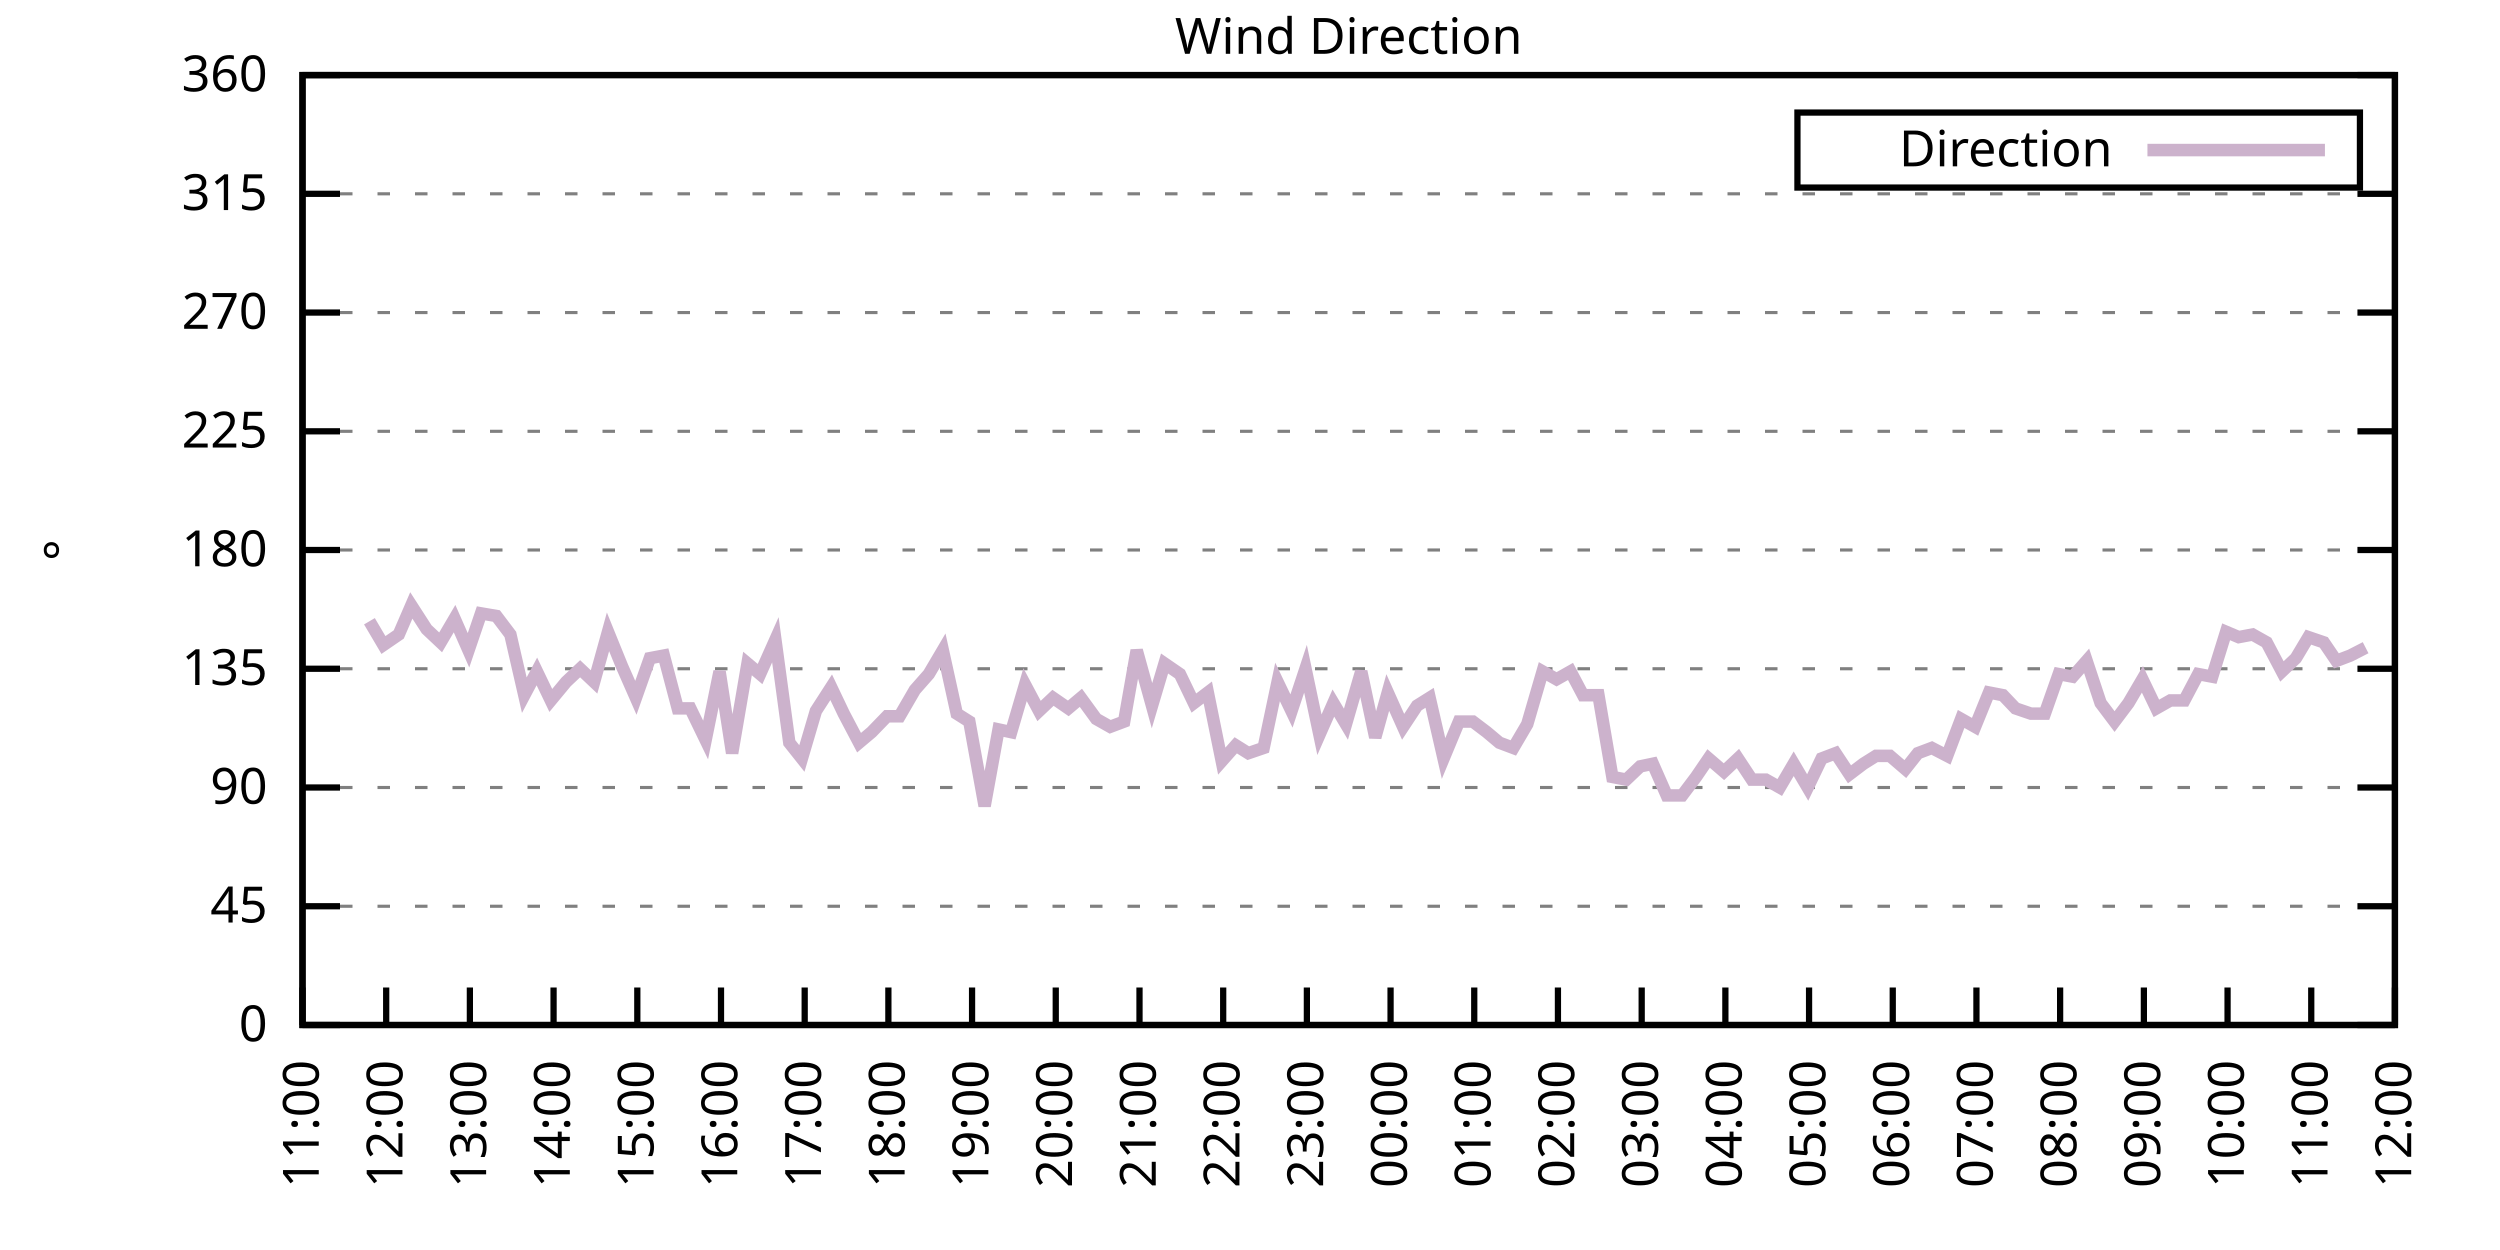
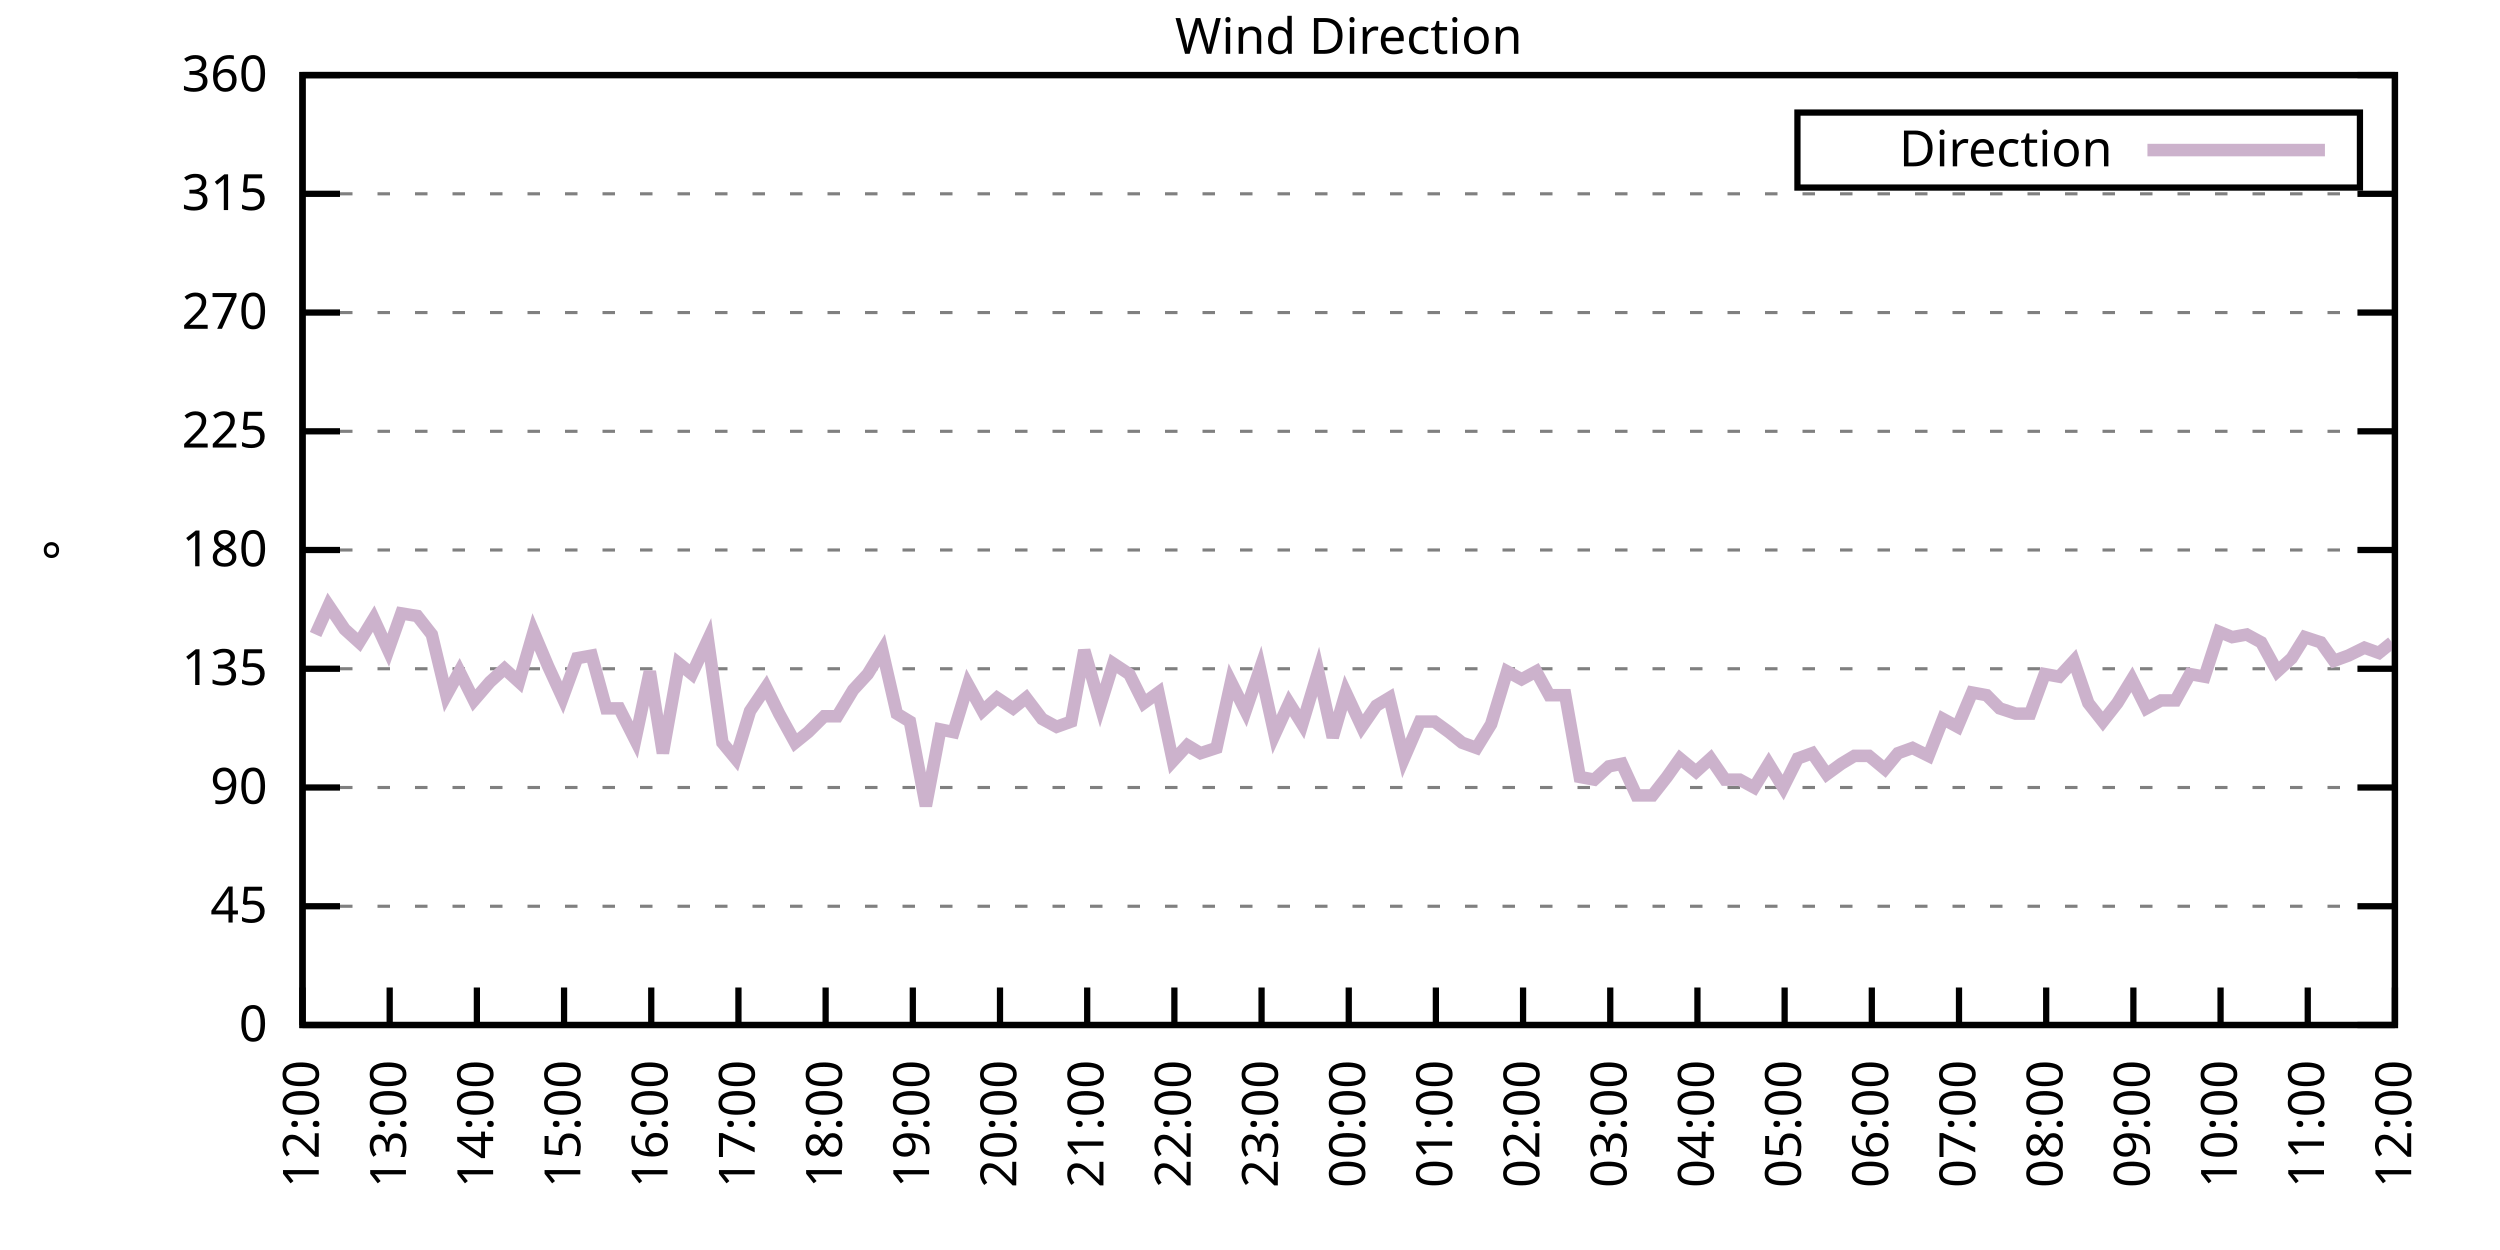
<svg xmlns="http://www.w3.org/2000/svg" xmlns:xlink="http://www.w3.org/1999/xlink" width="400" height="200" viewBox="0 0 400 200">
  <g id="gnuplot_canvas">
    <rect x="0" y="0" width="400" height="200" fill="none" />
    <defs>
      <circle id="gpDot" r="0.5" stroke-width="0.5" stroke="currentColor" />
      <path id="gpPt0" stroke-width="0.333" stroke="currentColor" d="M-1,0 h2 M0,-1 v2" />
      <path id="gpPt1" stroke-width="0.333" stroke="currentColor" d="M-1,-1 L1,1 M1,-1 L-1,1" />
      <path id="gpPt2" stroke-width="0.333" stroke="currentColor" d="M-1,0 L1,0 M0,-1 L0,1 M-1,-1 L1,1 M-1,1 L1,-1" />
      <rect id="gpPt3" stroke-width="0.333" stroke="currentColor" x="-1" y="-1" width="2" height="2" />
      <rect id="gpPt4" stroke-width="0.333" stroke="currentColor" fill="currentColor" x="-1" y="-1" width="2" height="2" />
      <circle id="gpPt5" stroke-width="0.333" stroke="currentColor" cx="0" cy="0" r="1" />
      <use xlink:href="#gpPt5" id="gpPt6" fill="currentColor" stroke="none" />
      <path id="gpPt7" stroke-width="0.333" stroke="currentColor" d="M0,-1.33 L-1.33,0.67 L1.33,0.67 z" />
      <use xlink:href="#gpPt7" id="gpPt8" fill="currentColor" stroke="none" />
      <use xlink:href="#gpPt7" id="gpPt9" stroke="currentColor" transform="rotate(180)" />
      <use xlink:href="#gpPt9" id="gpPt10" fill="currentColor" stroke="none" />
      <use xlink:href="#gpPt3" id="gpPt11" stroke="currentColor" transform="rotate(45)" />
      <use xlink:href="#gpPt11" id="gpPt12" fill="currentColor" stroke="none" />
      <path id="gpPt13" stroke-width="0.333" stroke="currentColor" d="M0,1.330 L1.265,0.411 L0.782,-1.067 L-0.782,-1.076 L-1.265,0.411 z" />
      <use xlink:href="#gpPt13" id="gpPt14" fill="currentColor" stroke="none" />
      <filter id="textbox" filterUnits="objectBoundingBox" x="0" y="0" height="1" width="1">
        <feFlood flood-color="white" flood-opacity="1" result="bgnd" />
        <feComposite in="SourceGraphic" in2="bgnd" operator="atop" />
      </filter>
      <filter id="greybox" filterUnits="objectBoundingBox" x="0" y="0" height="1" width="1">
        <feFlood flood-color="lightgrey" flood-opacity="1" result="grey" />
        <feComposite in="SourceGraphic" in2="grey" operator="atop" />
      </filter>
    </defs>
    <g fill="none" color="white" stroke="currentColor" stroke-width="1.00" stroke-linecap="butt" stroke-linejoin="miter">
</g>
    <g fill="none" color="black" stroke="currentColor" stroke-width="1.00" stroke-linecap="butt" stroke-linejoin="miter">
      <g stroke="none" shape-rendering="crispEdges">
        <polygon fill="rgb(255, 255, 255)" points="48.40,164.00 383.18,164.00 383.18,12.02 48.40,12.02 " />
      </g>
    </g>
    <g fill="none" color="black" stroke="currentColor" stroke-width="1.00" stroke-linecap="butt" stroke-linejoin="miter">
</g>
    <g fill="none" color="black" stroke="black" stroke-width="0.50" stroke-linecap="butt" stroke-linejoin="miter">
</g>
    <g fill="none" color="gray" stroke="currentColor" stroke-width="0.50" stroke-linecap="butt" stroke-linejoin="miter">
      <path stroke="gray" stroke-dasharray="2,4" class="gridline" d="M48.40,164.00 L383.19,164.00  " />
    </g>
    <g fill="none" color="gray" stroke="gray" stroke-width="1.00" stroke-linecap="butt" stroke-linejoin="miter">
</g>
    <g fill="none" color="black" stroke="currentColor" stroke-width="1.00" stroke-linecap="butt" stroke-linejoin="miter">
      <path stroke="black" d="M48.40,164.00 L54.40,164.00 M383.19,164.00 L377.19,164.00  " />
      <g transform="translate(42.80,166.60)" stroke="none" fill="black" font-family="Sans" font-size="8.00" text-anchor="end">
        <text>
          <tspan font-family="Sans"> 0</tspan>
        </text>
      </g>
    </g>
    <g fill="none" color="black" stroke="currentColor" stroke-width="1.00" stroke-linecap="butt" stroke-linejoin="miter">
</g>
    <g fill="none" color="black" stroke="black" stroke-width="0.50" stroke-linecap="butt" stroke-linejoin="miter">
</g>
    <g fill="none" color="gray" stroke="currentColor" stroke-width="0.50" stroke-linecap="butt" stroke-linejoin="miter">
      <path stroke="gray" stroke-dasharray="2,4" class="gridline" d="M48.40,145.00 L383.19,145.00  " />
    </g>
    <g fill="none" color="gray" stroke="gray" stroke-width="1.00" stroke-linecap="butt" stroke-linejoin="miter">
</g>
    <g fill="none" color="black" stroke="currentColor" stroke-width="1.00" stroke-linecap="butt" stroke-linejoin="miter">
      <path stroke="black" d="M48.40,145.00 L54.40,145.00 M383.19,145.00 L377.19,145.00  " />
      <g transform="translate(42.80,147.60)" stroke="none" fill="black" font-family="Sans" font-size="8.00" text-anchor="end">
        <text>
          <tspan font-family="Sans"> 45</tspan>
        </text>
      </g>
    </g>
    <g fill="none" color="black" stroke="currentColor" stroke-width="1.00" stroke-linecap="butt" stroke-linejoin="miter">
</g>
    <g fill="none" color="black" stroke="black" stroke-width="0.50" stroke-linecap="butt" stroke-linejoin="miter">
</g>
    <g fill="none" color="gray" stroke="currentColor" stroke-width="0.50" stroke-linecap="butt" stroke-linejoin="miter">
      <path stroke="gray" stroke-dasharray="2,4" class="gridline" d="M48.40,126.00 L383.19,126.00  " />
    </g>
    <g fill="none" color="gray" stroke="gray" stroke-width="1.00" stroke-linecap="butt" stroke-linejoin="miter">
</g>
    <g fill="none" color="black" stroke="currentColor" stroke-width="1.00" stroke-linecap="butt" stroke-linejoin="miter">
      <path stroke="black" d="M48.40,126.00 L54.40,126.00 M383.19,126.00 L377.19,126.00  " />
      <g transform="translate(42.80,128.60)" stroke="none" fill="black" font-family="Sans" font-size="8.00" text-anchor="end">
        <text>
          <tspan font-family="Sans"> 90</tspan>
        </text>
      </g>
    </g>
    <g fill="none" color="black" stroke="currentColor" stroke-width="1.00" stroke-linecap="butt" stroke-linejoin="miter">
</g>
    <g fill="none" color="black" stroke="black" stroke-width="0.50" stroke-linecap="butt" stroke-linejoin="miter">
</g>
    <g fill="none" color="gray" stroke="currentColor" stroke-width="0.50" stroke-linecap="butt" stroke-linejoin="miter">
      <path stroke="gray" stroke-dasharray="2,4" class="gridline" d="M48.40,107.00 L383.19,107.00  " />
    </g>
    <g fill="none" color="gray" stroke="gray" stroke-width="1.00" stroke-linecap="butt" stroke-linejoin="miter">
</g>
    <g fill="none" color="black" stroke="currentColor" stroke-width="1.00" stroke-linecap="butt" stroke-linejoin="miter">
      <path stroke="black" d="M48.40,107.00 L54.40,107.00 M383.19,107.00 L377.19,107.00  " />
      <g transform="translate(42.80,109.60)" stroke="none" fill="black" font-family="Sans" font-size="8.00" text-anchor="end">
        <text>
          <tspan font-family="Sans"> 135</tspan>
        </text>
      </g>
    </g>
    <g fill="none" color="black" stroke="currentColor" stroke-width="1.00" stroke-linecap="butt" stroke-linejoin="miter">
</g>
    <g fill="none" color="black" stroke="black" stroke-width="0.50" stroke-linecap="butt" stroke-linejoin="miter">
</g>
    <g fill="none" color="gray" stroke="currentColor" stroke-width="0.50" stroke-linecap="butt" stroke-linejoin="miter">
      <path stroke="gray" stroke-dasharray="2,4" class="gridline" d="M48.40,88.00 L383.19,88.00  " />
    </g>
    <g fill="none" color="gray" stroke="gray" stroke-width="1.00" stroke-linecap="butt" stroke-linejoin="miter">
</g>
    <g fill="none" color="black" stroke="currentColor" stroke-width="1.00" stroke-linecap="butt" stroke-linejoin="miter">
      <path stroke="black" d="M48.40,88.00 L54.40,88.00 M383.19,88.00 L377.19,88.00  " />
      <g transform="translate(42.80,90.60)" stroke="none" fill="black" font-family="Sans" font-size="8.00" text-anchor="end">
        <text>
          <tspan font-family="Sans"> 180</tspan>
        </text>
      </g>
    </g>
    <g fill="none" color="black" stroke="currentColor" stroke-width="1.00" stroke-linecap="butt" stroke-linejoin="miter">
</g>
    <g fill="none" color="black" stroke="black" stroke-width="0.50" stroke-linecap="butt" stroke-linejoin="miter">
</g>
    <g fill="none" color="gray" stroke="currentColor" stroke-width="0.50" stroke-linecap="butt" stroke-linejoin="miter">
      <path stroke="gray" stroke-dasharray="2,4" class="gridline" d="M48.40,69.01 L383.19,69.01  " />
    </g>
    <g fill="none" color="gray" stroke="gray" stroke-width="1.00" stroke-linecap="butt" stroke-linejoin="miter">
</g>
    <g fill="none" color="black" stroke="currentColor" stroke-width="1.00" stroke-linecap="butt" stroke-linejoin="miter">
      <path stroke="black" d="M48.40,69.01 L54.40,69.01 M383.19,69.01 L377.19,69.01  " />
      <g transform="translate(42.80,71.61)" stroke="none" fill="black" font-family="Sans" font-size="8.00" text-anchor="end">
        <text>
          <tspan font-family="Sans"> 225</tspan>
        </text>
      </g>
    </g>
    <g fill="none" color="black" stroke="currentColor" stroke-width="1.00" stroke-linecap="butt" stroke-linejoin="miter">
</g>
    <g fill="none" color="black" stroke="black" stroke-width="0.50" stroke-linecap="butt" stroke-linejoin="miter">
</g>
    <g fill="none" color="gray" stroke="currentColor" stroke-width="0.50" stroke-linecap="butt" stroke-linejoin="miter">
      <path stroke="gray" stroke-dasharray="2,4" class="gridline" d="M48.40,50.01 L383.19,50.01  " />
    </g>
    <g fill="none" color="gray" stroke="gray" stroke-width="1.00" stroke-linecap="butt" stroke-linejoin="miter">
</g>
    <g fill="none" color="black" stroke="currentColor" stroke-width="1.00" stroke-linecap="butt" stroke-linejoin="miter">
      <path stroke="black" d="M48.40,50.01 L54.40,50.01 M383.19,50.01 L377.19,50.01  " />
      <g transform="translate(42.80,52.61)" stroke="none" fill="black" font-family="Sans" font-size="8.00" text-anchor="end">
        <text>
          <tspan font-family="Sans"> 270</tspan>
        </text>
      </g>
    </g>
    <g fill="none" color="black" stroke="currentColor" stroke-width="1.00" stroke-linecap="butt" stroke-linejoin="miter">
</g>
    <g fill="none" color="black" stroke="black" stroke-width="0.50" stroke-linecap="butt" stroke-linejoin="miter">
</g>
    <g fill="none" color="gray" stroke="currentColor" stroke-width="0.50" stroke-linecap="butt" stroke-linejoin="miter">
      <path stroke="gray" stroke-dasharray="2,4" class="gridline" d="M48.40,31.01 L383.19,31.01  " />
    </g>
    <g fill="none" color="gray" stroke="gray" stroke-width="1.00" stroke-linecap="butt" stroke-linejoin="miter">
</g>
    <g fill="none" color="black" stroke="currentColor" stroke-width="1.00" stroke-linecap="butt" stroke-linejoin="miter">
      <path stroke="black" d="M48.40,31.01 L54.40,31.01 M383.19,31.01 L377.19,31.01  " />
      <g transform="translate(42.80,33.61)" stroke="none" fill="black" font-family="Sans" font-size="8.00" text-anchor="end">
        <text>
          <tspan font-family="Sans"> 315</tspan>
        </text>
      </g>
    </g>
    <g fill="none" color="black" stroke="currentColor" stroke-width="1.00" stroke-linecap="butt" stroke-linejoin="miter">
</g>
    <g fill="none" color="black" stroke="black" stroke-width="0.50" stroke-linecap="butt" stroke-linejoin="miter">
</g>
    <g fill="none" color="gray" stroke="currentColor" stroke-width="0.50" stroke-linecap="butt" stroke-linejoin="miter">
      <path stroke="gray" stroke-dasharray="2,4" class="gridline" d="M48.40,12.01 L383.19,12.01  " />
    </g>
    <g fill="none" color="gray" stroke="gray" stroke-width="1.00" stroke-linecap="butt" stroke-linejoin="miter">
</g>
    <g fill="none" color="black" stroke="currentColor" stroke-width="1.00" stroke-linecap="butt" stroke-linejoin="miter">
      <path stroke="black" d="M48.40,12.01 L54.40,12.01 M383.19,12.01 L377.19,12.01  " />
      <g transform="translate(42.80,14.61)" stroke="none" fill="black" font-family="Sans" font-size="8.00" text-anchor="end">
        <text>
          <tspan font-family="Sans"> 360</tspan>
        </text>
      </g>
    </g>
    <g fill="none" color="black" stroke="currentColor" stroke-width="1.00" stroke-linecap="butt" stroke-linejoin="miter">
      <path stroke="black" d="M48.40,164.00 L48.40,158.00  " />
      <g transform="translate(51.00,169.60) rotate(270.00)" stroke="none" fill="black" font-family="Sans" font-size="8.00" text-anchor="end">
        <text>
-           <tspan font-family="Sans">11:00</tspan>
-         </text>
-       </g>
-     </g>
-     <g fill="none" color="black" stroke="currentColor" stroke-width="1.00" stroke-linecap="butt" stroke-linejoin="miter">
-       <path stroke="black" d="M61.79,164.00 L61.79,158.00  " />
-       <g transform="translate(64.39,169.60) rotate(270.00)" stroke="none" fill="black" font-family="Sans" font-size="8.00" text-anchor="end">
-         <text>
          <tspan font-family="Sans">12:00</tspan>
        </text>
      </g>
    </g>
    <g fill="none" color="black" stroke="currentColor" stroke-width="1.00" stroke-linecap="butt" stroke-linejoin="miter">
-       <path stroke="black" d="M75.18,164.00 L75.18,158.00  " />
-       <g transform="translate(77.78,169.60) rotate(270.00)" stroke="none" fill="black" font-family="Sans" font-size="8.00" text-anchor="end">
+       <path stroke="black" d="M62.35,164.00 L62.35,158.00  " />
+       <g transform="translate(64.95,169.60) rotate(270.00)" stroke="none" fill="black" font-family="Sans" font-size="8.00" text-anchor="end">
        <text>
          <tspan font-family="Sans">13:00</tspan>
        </text>
      </g>
    </g>
    <g fill="none" color="black" stroke="currentColor" stroke-width="1.00" stroke-linecap="butt" stroke-linejoin="miter">
-       <path stroke="black" d="M88.57,164.00 L88.57,158.00  " />
-       <g transform="translate(91.17,169.60) rotate(270.00)" stroke="none" fill="black" font-family="Sans" font-size="8.00" text-anchor="end">
+       <path stroke="black" d="M76.30,164.00 L76.30,158.00  " />
+       <g transform="translate(78.90,169.60) rotate(270.00)" stroke="none" fill="black" font-family="Sans" font-size="8.00" text-anchor="end">
        <text>
          <tspan font-family="Sans">14:00</tspan>
        </text>
      </g>
    </g>
    <g fill="none" color="black" stroke="currentColor" stroke-width="1.00" stroke-linecap="butt" stroke-linejoin="miter">
-       <path stroke="black" d="M101.97,164.00 L101.97,158.00  " />
-       <g transform="translate(104.57,169.60) rotate(270.00)" stroke="none" fill="black" font-family="Sans" font-size="8.00" text-anchor="end">
+       <path stroke="black" d="M90.25,164.00 L90.25,158.00  " />
+       <g transform="translate(92.85,169.60) rotate(270.00)" stroke="none" fill="black" font-family="Sans" font-size="8.00" text-anchor="end">
        <text>
          <tspan font-family="Sans">15:00</tspan>
        </text>
      </g>
    </g>
    <g fill="none" color="black" stroke="currentColor" stroke-width="1.00" stroke-linecap="butt" stroke-linejoin="miter">
-       <path stroke="black" d="M115.36,164.00 L115.36,158.00  " />
-       <g transform="translate(117.96,169.60) rotate(270.00)" stroke="none" fill="black" font-family="Sans" font-size="8.00" text-anchor="end">
+       <path stroke="black" d="M104.20,164.00 L104.20,158.00  " />
+       <g transform="translate(106.80,169.60) rotate(270.00)" stroke="none" fill="black" font-family="Sans" font-size="8.00" text-anchor="end">
        <text>
          <tspan font-family="Sans">16:00</tspan>
        </text>
      </g>
    </g>
    <g fill="none" color="black" stroke="currentColor" stroke-width="1.00" stroke-linecap="butt" stroke-linejoin="miter">
-       <path stroke="black" d="M128.75,164.00 L128.75,158.00  " />
-       <g transform="translate(131.35,169.60) rotate(270.00)" stroke="none" fill="black" font-family="Sans" font-size="8.00" text-anchor="end">
+       <path stroke="black" d="M118.15,164.00 L118.15,158.00  " />
+       <g transform="translate(120.75,169.60) rotate(270.00)" stroke="none" fill="black" font-family="Sans" font-size="8.00" text-anchor="end">
        <text>
          <tspan font-family="Sans">17:00</tspan>
        </text>
      </g>
    </g>
    <g fill="none" color="black" stroke="currentColor" stroke-width="1.00" stroke-linecap="butt" stroke-linejoin="miter">
-       <path stroke="black" d="M142.14,164.00 L142.14,158.00  " />
-       <g transform="translate(144.74,169.60) rotate(270.00)" stroke="none" fill="black" font-family="Sans" font-size="8.00" text-anchor="end">
+       <path stroke="black" d="M132.10,164.00 L132.10,158.00  " />
+       <g transform="translate(134.70,169.60) rotate(270.00)" stroke="none" fill="black" font-family="Sans" font-size="8.00" text-anchor="end">
        <text>
          <tspan font-family="Sans">18:00</tspan>
        </text>
      </g>
    </g>
    <g fill="none" color="black" stroke="currentColor" stroke-width="1.00" stroke-linecap="butt" stroke-linejoin="miter">
-       <path stroke="black" d="M155.53,164.00 L155.53,158.00  " />
-       <g transform="translate(158.13,169.60) rotate(270.00)" stroke="none" fill="black" font-family="Sans" font-size="8.00" text-anchor="end">
+       <path stroke="black" d="M146.05,164.00 L146.05,158.00  " />
+       <g transform="translate(148.65,169.60) rotate(270.00)" stroke="none" fill="black" font-family="Sans" font-size="8.00" text-anchor="end">
        <text>
          <tspan font-family="Sans">19:00</tspan>
        </text>
      </g>
    </g>
    <g fill="none" color="black" stroke="currentColor" stroke-width="1.00" stroke-linecap="butt" stroke-linejoin="miter">
-       <path stroke="black" d="M168.92,164.00 L168.92,158.00  " />
-       <g transform="translate(171.52,169.60) rotate(270.00)" stroke="none" fill="black" font-family="Sans" font-size="8.00" text-anchor="end">
+       <path stroke="black" d="M160.00,164.00 L160.00,158.00  " />
+       <g transform="translate(162.60,169.60) rotate(270.00)" stroke="none" fill="black" font-family="Sans" font-size="8.00" text-anchor="end">
        <text>
          <tspan font-family="Sans">20:00</tspan>
        </text>
      </g>
    </g>
    <g fill="none" color="black" stroke="currentColor" stroke-width="1.00" stroke-linecap="butt" stroke-linejoin="miter">
-       <path stroke="black" d="M182.32,164.00 L182.32,158.00  " />
-       <g transform="translate(184.92,169.60) rotate(270.00)" stroke="none" fill="black" font-family="Sans" font-size="8.00" text-anchor="end">
+       <path stroke="black" d="M173.95,164.00 L173.95,158.00  " />
+       <g transform="translate(176.55,169.60) rotate(270.00)" stroke="none" fill="black" font-family="Sans" font-size="8.00" text-anchor="end">
        <text>
          <tspan font-family="Sans">21:00</tspan>
        </text>
      </g>
    </g>
    <g fill="none" color="black" stroke="currentColor" stroke-width="1.00" stroke-linecap="butt" stroke-linejoin="miter">
-       <path stroke="black" d="M195.71,164.00 L195.71,158.00  " />
-       <g transform="translate(198.31,169.60) rotate(270.00)" stroke="none" fill="black" font-family="Sans" font-size="8.00" text-anchor="end">
+       <path stroke="black" d="M187.90,164.00 L187.90,158.00  " />
+       <g transform="translate(190.50,169.60) rotate(270.00)" stroke="none" fill="black" font-family="Sans" font-size="8.00" text-anchor="end">
        <text>
          <tspan font-family="Sans">22:00</tspan>
        </text>
      </g>
    </g>
    <g fill="none" color="black" stroke="currentColor" stroke-width="1.00" stroke-linecap="butt" stroke-linejoin="miter">
-       <path stroke="black" d="M209.10,164.00 L209.10,158.00  " />
-       <g transform="translate(211.70,169.60) rotate(270.00)" stroke="none" fill="black" font-family="Sans" font-size="8.00" text-anchor="end">
+       <path stroke="black" d="M201.85,164.00 L201.85,158.00  " />
+       <g transform="translate(204.45,169.60) rotate(270.00)" stroke="none" fill="black" font-family="Sans" font-size="8.00" text-anchor="end">
        <text>
          <tspan font-family="Sans">23:00</tspan>
        </text>
      </g>
    </g>
    <g fill="none" color="black" stroke="currentColor" stroke-width="1.00" stroke-linecap="butt" stroke-linejoin="miter">
-       <path stroke="black" d="M222.49,164.00 L222.49,158.00  " />
-       <g transform="translate(225.09,169.60) rotate(270.00)" stroke="none" fill="black" font-family="Sans" font-size="8.00" text-anchor="end">
+       <path stroke="black" d="M215.80,164.00 L215.80,158.00  " />
+       <g transform="translate(218.40,169.60) rotate(270.00)" stroke="none" fill="black" font-family="Sans" font-size="8.00" text-anchor="end">
        <text>
          <tspan font-family="Sans">00:00</tspan>
        </text>
      </g>
    </g>
    <g fill="none" color="black" stroke="currentColor" stroke-width="1.00" stroke-linecap="butt" stroke-linejoin="miter">
-       <path stroke="black" d="M235.88,164.00 L235.88,158.00  " />
-       <g transform="translate(238.48,169.60) rotate(270.00)" stroke="none" fill="black" font-family="Sans" font-size="8.00" text-anchor="end">
+       <path stroke="black" d="M229.74,164.00 L229.74,158.00  " />
+       <g transform="translate(232.34,169.60) rotate(270.00)" stroke="none" fill="black" font-family="Sans" font-size="8.00" text-anchor="end">
        <text>
          <tspan font-family="Sans">01:00</tspan>
        </text>
      </g>
    </g>
    <g fill="none" color="black" stroke="currentColor" stroke-width="1.00" stroke-linecap="butt" stroke-linejoin="miter">
-       <path stroke="black" d="M249.27,164.00 L249.27,158.00  " />
-       <g transform="translate(251.87,169.60) rotate(270.00)" stroke="none" fill="black" font-family="Sans" font-size="8.00" text-anchor="end">
+       <path stroke="black" d="M243.69,164.00 L243.69,158.00  " />
+       <g transform="translate(246.29,169.60) rotate(270.00)" stroke="none" fill="black" font-family="Sans" font-size="8.00" text-anchor="end">
        <text>
          <tspan font-family="Sans">02:00</tspan>
        </text>
      </g>
    </g>
    <g fill="none" color="black" stroke="currentColor" stroke-width="1.00" stroke-linecap="butt" stroke-linejoin="miter">
-       <path stroke="black" d="M262.67,164.00 L262.67,158.00  " />
-       <g transform="translate(265.27,169.60) rotate(270.00)" stroke="none" fill="black" font-family="Sans" font-size="8.00" text-anchor="end">
+       <path stroke="black" d="M257.64,164.00 L257.64,158.00  " />
+       <g transform="translate(260.24,169.60) rotate(270.00)" stroke="none" fill="black" font-family="Sans" font-size="8.00" text-anchor="end">
        <text>
          <tspan font-family="Sans">03:00</tspan>
        </text>
      </g>
    </g>
    <g fill="none" color="black" stroke="currentColor" stroke-width="1.00" stroke-linecap="butt" stroke-linejoin="miter">
-       <path stroke="black" d="M276.06,164.00 L276.06,158.00  " />
-       <g transform="translate(278.66,169.60) rotate(270.00)" stroke="none" fill="black" font-family="Sans" font-size="8.00" text-anchor="end">
+       <path stroke="black" d="M271.59,164.00 L271.59,158.00  " />
+       <g transform="translate(274.19,169.60) rotate(270.00)" stroke="none" fill="black" font-family="Sans" font-size="8.00" text-anchor="end">
        <text>
          <tspan font-family="Sans">04:00</tspan>
        </text>
      </g>
    </g>
    <g fill="none" color="black" stroke="currentColor" stroke-width="1.00" stroke-linecap="butt" stroke-linejoin="miter">
-       <path stroke="black" d="M289.45,164.00 L289.45,158.00  " />
-       <g transform="translate(292.05,169.60) rotate(270.00)" stroke="none" fill="black" font-family="Sans" font-size="8.00" text-anchor="end">
+       <path stroke="black" d="M285.54,164.00 L285.54,158.00  " />
+       <g transform="translate(288.14,169.60) rotate(270.00)" stroke="none" fill="black" font-family="Sans" font-size="8.00" text-anchor="end">
        <text>
          <tspan font-family="Sans">05:00</tspan>
        </text>
      </g>
    </g>
    <g fill="none" color="black" stroke="currentColor" stroke-width="1.00" stroke-linecap="butt" stroke-linejoin="miter">
-       <path stroke="black" d="M302.84,164.00 L302.84,158.00  " />
-       <g transform="translate(305.44,169.60) rotate(270.00)" stroke="none" fill="black" font-family="Sans" font-size="8.00" text-anchor="end">
+       <path stroke="black" d="M299.49,164.00 L299.49,158.00  " />
+       <g transform="translate(302.09,169.60) rotate(270.00)" stroke="none" fill="black" font-family="Sans" font-size="8.00" text-anchor="end">
        <text>
          <tspan font-family="Sans">06:00</tspan>
        </text>
      </g>
    </g>
    <g fill="none" color="black" stroke="currentColor" stroke-width="1.00" stroke-linecap="butt" stroke-linejoin="miter">
-       <path stroke="black" d="M316.23,164.00 L316.23,158.00  " />
-       <g transform="translate(318.83,169.60) rotate(270.00)" stroke="none" fill="black" font-family="Sans" font-size="8.00" text-anchor="end">
+       <path stroke="black" d="M313.44,164.00 L313.44,158.00  " />
+       <g transform="translate(316.04,169.60) rotate(270.00)" stroke="none" fill="black" font-family="Sans" font-size="8.00" text-anchor="end">
        <text>
          <tspan font-family="Sans">07:00</tspan>
        </text>
      </g>
    </g>
    <g fill="none" color="black" stroke="currentColor" stroke-width="1.00" stroke-linecap="butt" stroke-linejoin="miter">
-       <path stroke="black" d="M329.62,164.00 L329.62,158.00  " />
-       <g transform="translate(332.22,169.60) rotate(270.00)" stroke="none" fill="black" font-family="Sans" font-size="8.00" text-anchor="end">
+       <path stroke="black" d="M327.39,164.00 L327.39,158.00  " />
+       <g transform="translate(329.99,169.60) rotate(270.00)" stroke="none" fill="black" font-family="Sans" font-size="8.00" text-anchor="end">
        <text>
          <tspan font-family="Sans">08:00</tspan>
        </text>
      </g>
    </g>
    <g fill="none" color="black" stroke="currentColor" stroke-width="1.00" stroke-linecap="butt" stroke-linejoin="miter">
-       <path stroke="black" d="M343.02,164.00 L343.02,158.00  " />
-       <g transform="translate(345.62,169.60) rotate(270.00)" stroke="none" fill="black" font-family="Sans" font-size="8.00" text-anchor="end">
+       <path stroke="black" d="M341.34,164.00 L341.34,158.00  " />
+       <g transform="translate(343.94,169.60) rotate(270.00)" stroke="none" fill="black" font-family="Sans" font-size="8.00" text-anchor="end">
        <text>
          <tspan font-family="Sans">09:00</tspan>
        </text>
      </g>
    </g>
    <g fill="none" color="black" stroke="currentColor" stroke-width="1.00" stroke-linecap="butt" stroke-linejoin="miter">
-       <path stroke="black" d="M356.41,164.00 L356.41,158.00  " />
-       <g transform="translate(359.01,169.60) rotate(270.00)" stroke="none" fill="black" font-family="Sans" font-size="8.00" text-anchor="end">
+       <path stroke="black" d="M355.29,164.00 L355.29,158.00  " />
+       <g transform="translate(357.89,169.60) rotate(270.00)" stroke="none" fill="black" font-family="Sans" font-size="8.00" text-anchor="end">
        <text>
          <tspan font-family="Sans">10:00</tspan>
        </text>
      </g>
    </g>
    <g fill="none" color="black" stroke="currentColor" stroke-width="1.00" stroke-linecap="butt" stroke-linejoin="miter">
-       <path stroke="black" d="M369.80,164.00 L369.80,158.00  " />
-       <g transform="translate(372.40,169.60) rotate(270.00)" stroke="none" fill="black" font-family="Sans" font-size="8.00" text-anchor="end">
+       <path stroke="black" d="M369.24,164.00 L369.24,158.00  " />
+       <g transform="translate(371.84,169.60) rotate(270.00)" stroke="none" fill="black" font-family="Sans" font-size="8.00" text-anchor="end">
        <text>
          <tspan font-family="Sans">11:00</tspan>
        </text>
      </g>
    </g>
    <g fill="none" color="black" stroke="currentColor" stroke-width="1.00" stroke-linecap="butt" stroke-linejoin="miter">
      <path stroke="black" d="M383.19,164.00 L383.19,158.00  " />
      <g transform="translate(385.79,169.60) rotate(270.00)" stroke="none" fill="black" font-family="Sans" font-size="8.00" text-anchor="end">
        <text>
          <tspan font-family="Sans">12:00</tspan>
        </text>
      </g>
    </g>
    <g fill="none" color="black" stroke="currentColor" stroke-width="1.00" stroke-linecap="butt" stroke-linejoin="miter">
</g>
    <g fill="none" color="black" stroke="currentColor" stroke-width="1.00" stroke-linecap="butt" stroke-linejoin="miter">
      <path stroke="black" d="M48.40,12.01 L48.40,164.00 L383.19,164.00 L383.19,12.01 L48.40,12.01 Z  " />
    </g>
    <g fill="none" color="black" stroke="currentColor" stroke-width="1.00" stroke-linecap="butt" stroke-linejoin="miter">
</g>
    <g fill="none" color="black" stroke="currentColor" stroke-width="1.00" stroke-linecap="butt" stroke-linejoin="miter">
      <path stroke="black" d="M287.59,30.01 L287.59,18.01 L377.59,18.01 L377.59,30.01 L287.59,30.01 Z  " />
    </g>
    <g id="Wind_direction_plot_1">
      <g fill="none" color="white" stroke="black" stroke-width="2.00" stroke-linecap="butt" stroke-linejoin="miter">
</g>
      <g fill="none" color="black" stroke="currentColor" stroke-width="2.00" stroke-linecap="butt" stroke-linejoin="miter">
        <g transform="translate(337.99,26.61)" stroke="none" fill="black" font-family="Sans" font-size="8.00" text-anchor="end">
          <text>
            <tspan font-family="Sans">Direction</tspan>
          </text>
        </g>
      </g>
      <g fill="none" color="black" stroke="currentColor" stroke-width="2.00" stroke-linecap="butt" stroke-linejoin="miter">
-         <path stroke="rgb(204, 178, 204)" d="M343.59,24.01 L371.99,24.01 M59.11,99.40 L61.35,103.20 L63.80,101.52 L65.81,96.87 L68.26,100.67 L70.50,102.78   L72.73,98.98 L74.96,104.05 L76.97,98.14 L79.42,98.56 L81.66,101.52 L83.89,111.23 L85.90,107.43 L88.13,112.07   L90.58,109.11 L92.82,107.00 L95.05,109.11 L97.28,101.09 L99.51,106.58 L101.74,111.65 L103.98,105.31 L106.21,104.89   L108.44,113.34 L110.45,113.34 L112.90,118.40 L115.13,107.43 L117.14,120.51 L119.60,106.16 L121.61,107.85 L124.06,102.36   L126.29,118.83 L128.30,121.36 L130.54,113.76 L132.99,109.96 L135.00,114.18 L137.45,118.83 L139.46,117.14 L141.92,114.60   L143.93,114.60 L146.38,110.38 L148.61,107.85 L150.85,104.05 L153.08,114.18 L155.09,115.45 L157.54,128.96 L159.77,116.71   L161.78,117.14 L164.01,109.54 L166.25,113.76 L168.48,111.65 L170.93,113.34 L172.94,111.65 L175.40,115.03 L177.63,116.29   L179.86,115.45 L181.87,104.05 L184.32,112.91 L186.33,106.16 L188.79,107.85 L191.02,112.49 L193.25,110.80 L195.48,121.78   L197.72,119.25 L199.73,120.51 L202.18,119.67 L204.41,109.11 L206.64,113.76 L208.88,107.00 L211.11,117.56 L213.34,112.49   L215.35,115.87 L217.80,107.43 L220.04,117.98 L222.04,110.80 L224.50,116.29 L226.73,112.91 L228.74,111.65 L230.97,121.36   L233.43,115.45 L235.66,115.45 L237.89,117.14 L239.90,118.83 L242.13,119.67 L244.36,115.87 L246.82,107.43 L249.05,108.69   L251.28,107.43 L253.29,111.23 L255.75,111.23 L257.98,124.31 L260.21,124.74 L262.44,122.62 L264.45,122.20 L266.68,127.27   L269.14,127.27 L271.37,124.31 L273.38,121.36 L275.83,123.47 L278.07,121.36 L280.30,124.74 L282.53,124.74 L284.76,126.00   L286.99,122.20 L289.23,126.00 L291.46,121.36 L293.69,120.51 L295.92,123.89 L298.15,122.20 L300.16,120.94 L302.39,120.94   L304.85,123.05 L306.86,120.51 L309.09,119.67 L311.54,120.94 L313.78,115.03 L316.01,116.29 L318.24,110.80 L320.47,111.23   L322.48,113.34 L324.94,114.18 L327.17,114.18 L329.40,107.85 L331.63,108.27 L333.86,105.74 L336.10,112.49 L338.33,115.45   L340.56,112.49 L342.79,108.69 L345.02,113.34 L347.26,112.07 L349.49,112.07 L351.72,107.85 L353.95,108.27 L356.18,101.09   L358.19,101.94 L360.42,101.52 L362.66,102.78 L365.11,107.43 L367.34,105.31 L369.35,101.94 L371.81,102.78 L373.82,105.74   L376.05,104.89 L378.50,103.63  " />
+         <path stroke="rgb(204, 178, 204)" d="M343.59,24.01 L371.99,24.01 M50.49,101.52 L52.58,96.87 L55.14,100.67 L57.47,102.78 L59.79,98.98 L62.12,104.05   L64.21,98.14 L66.77,98.56 L69.09,101.52 L71.42,111.23 L73.51,107.43 L75.83,112.07 L78.39,109.11 L80.72,107.00   L83.04,109.11 L85.37,101.09 L87.69,106.58 L90.02,111.65 L92.34,105.31 L94.67,104.89 L96.99,113.34 L99.08,113.34   L101.64,118.40 L103.97,107.43 L106.06,120.51 L108.62,106.16 L110.71,107.85 L113.27,102.36 L115.59,118.83 L117.68,121.36   L120.01,113.76 L122.57,109.96 L124.66,114.18 L127.22,118.83 L129.31,117.14 L131.87,114.60 L133.96,114.60 L136.51,110.38   L138.84,107.85 L141.16,104.05 L143.49,114.18 L145.58,115.45 L148.14,128.96 L150.46,116.71 L152.56,117.14 L154.88,109.54   L157.21,113.76 L159.53,111.65 L162.09,113.34 L164.18,111.65 L166.74,115.03 L169.06,116.29 L171.39,115.45 L173.48,104.05   L176.04,112.91 L178.13,106.16 L180.69,107.85 L183.01,112.49 L185.34,110.80 L187.66,121.78 L189.99,119.25 L192.08,120.51   L194.64,119.67 L196.96,109.11 L199.29,113.76 L201.61,107.00 L203.94,117.56 L206.26,112.49 L208.36,115.87 L210.91,107.43   L213.24,117.98 L215.33,110.80 L217.89,116.29 L220.21,112.91 L222.30,111.65 L224.63,121.36 L227.19,115.45 L229.51,115.45   L231.84,117.14 L233.93,118.83 L236.25,119.67 L238.58,115.87 L241.14,107.43 L243.46,108.69 L245.79,107.43 L247.88,111.23   L250.44,111.23 L252.76,124.31 L255.09,124.74 L257.41,122.62 L259.50,122.20 L261.83,127.27 L264.39,127.27 L266.71,124.31   L268.80,121.36 L271.36,123.47 L273.69,121.36 L276.01,124.74 L278.34,124.74 L280.66,126.00 L282.99,122.20 L285.31,126.00   L287.64,121.36 L289.96,120.51 L292.29,123.89 L294.61,122.20 L296.70,120.94 L299.03,120.94 L301.58,123.05 L303.68,120.51   L306.00,119.67 L308.56,120.94 L310.88,115.03 L313.21,116.29 L315.53,110.80 L317.86,111.23 L319.95,113.34 L322.51,114.18   L324.83,114.18 L327.16,107.85 L329.48,108.27 L331.81,105.74 L334.13,112.49 L336.46,115.45 L338.78,112.49 L341.11,108.69   L343.43,113.34 L345.76,112.07 L348.08,112.07 L350.41,107.85 L352.73,108.27 L355.06,101.09 L357.15,101.94 L359.48,101.52   L361.80,102.78 L364.36,107.43 L366.68,105.31 L368.78,101.94 L371.33,102.78 L373.43,105.74 L375.75,104.89 L378.31,103.63   L380.63,104.47 L382.73,102.78  " />
      </g>
    </g>
    <g fill="none" color="black" stroke="currentColor" stroke-width="2.00" stroke-linecap="butt" stroke-linejoin="miter">
</g>
    <g fill="none" color="black" stroke="black" stroke-width="1.00" stroke-linecap="butt" stroke-linejoin="miter">
</g>
    <g fill="none" color="black" stroke="currentColor" stroke-width="1.00" stroke-linecap="butt" stroke-linejoin="miter">
      <path stroke="black" d="M48.40,12.01 L48.40,164.00 L383.19,164.00 L383.19,12.01 L48.40,12.01 Z  " />
      <g transform="translate(12.80,88.01) rotate(270.00)" stroke="none" fill="black" font-family="Sans" font-size="8.00" text-anchor="middle">
        <text>
          <tspan font-family="Sans">°</tspan>
        </text>
      </g>
    </g>
    <g fill="none" color="black" stroke="currentColor" stroke-width="1.00" stroke-linecap="butt" stroke-linejoin="miter">
</g>
    <g fill="none" color="black" stroke="currentColor" stroke-width="1.00" stroke-linecap="butt" stroke-linejoin="miter">
      <g transform="translate(215.79,8.61)" stroke="none" fill="black" font-family="Sans" font-size="8.00" text-anchor="middle">
        <text>
          <tspan font-family="Sans">Wind Direction</tspan>
        </text>
      </g>
    </g>
    <g fill="none" color="black" stroke="currentColor" stroke-width="1.00" stroke-linecap="butt" stroke-linejoin="miter">
</g>
  </g>
</svg>
